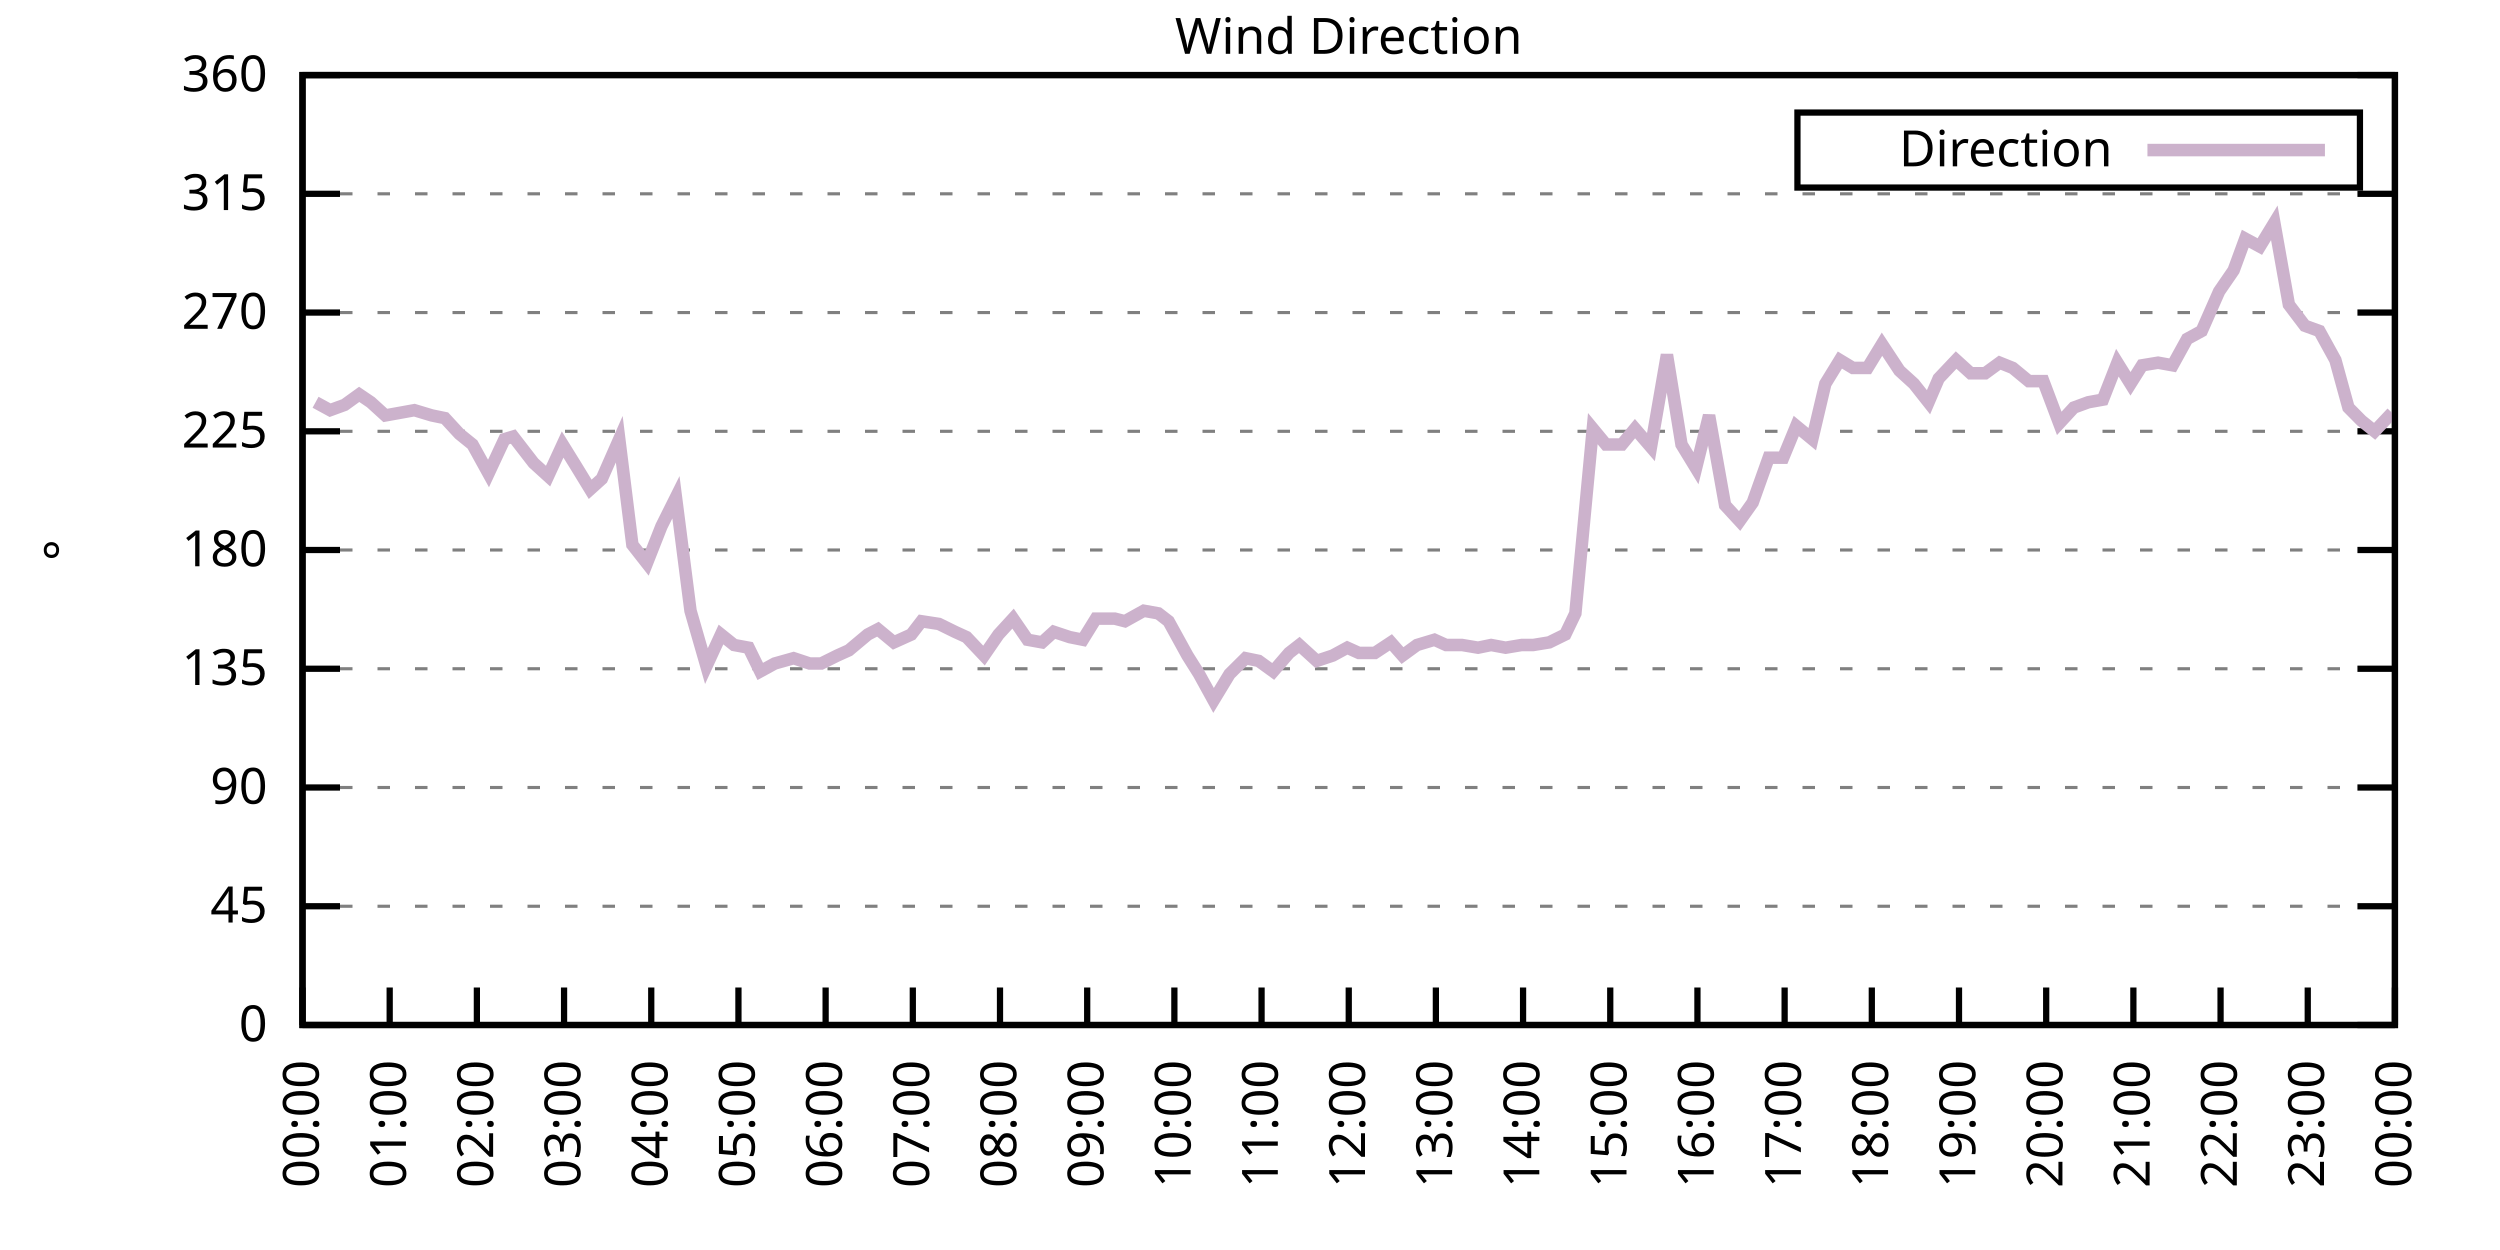
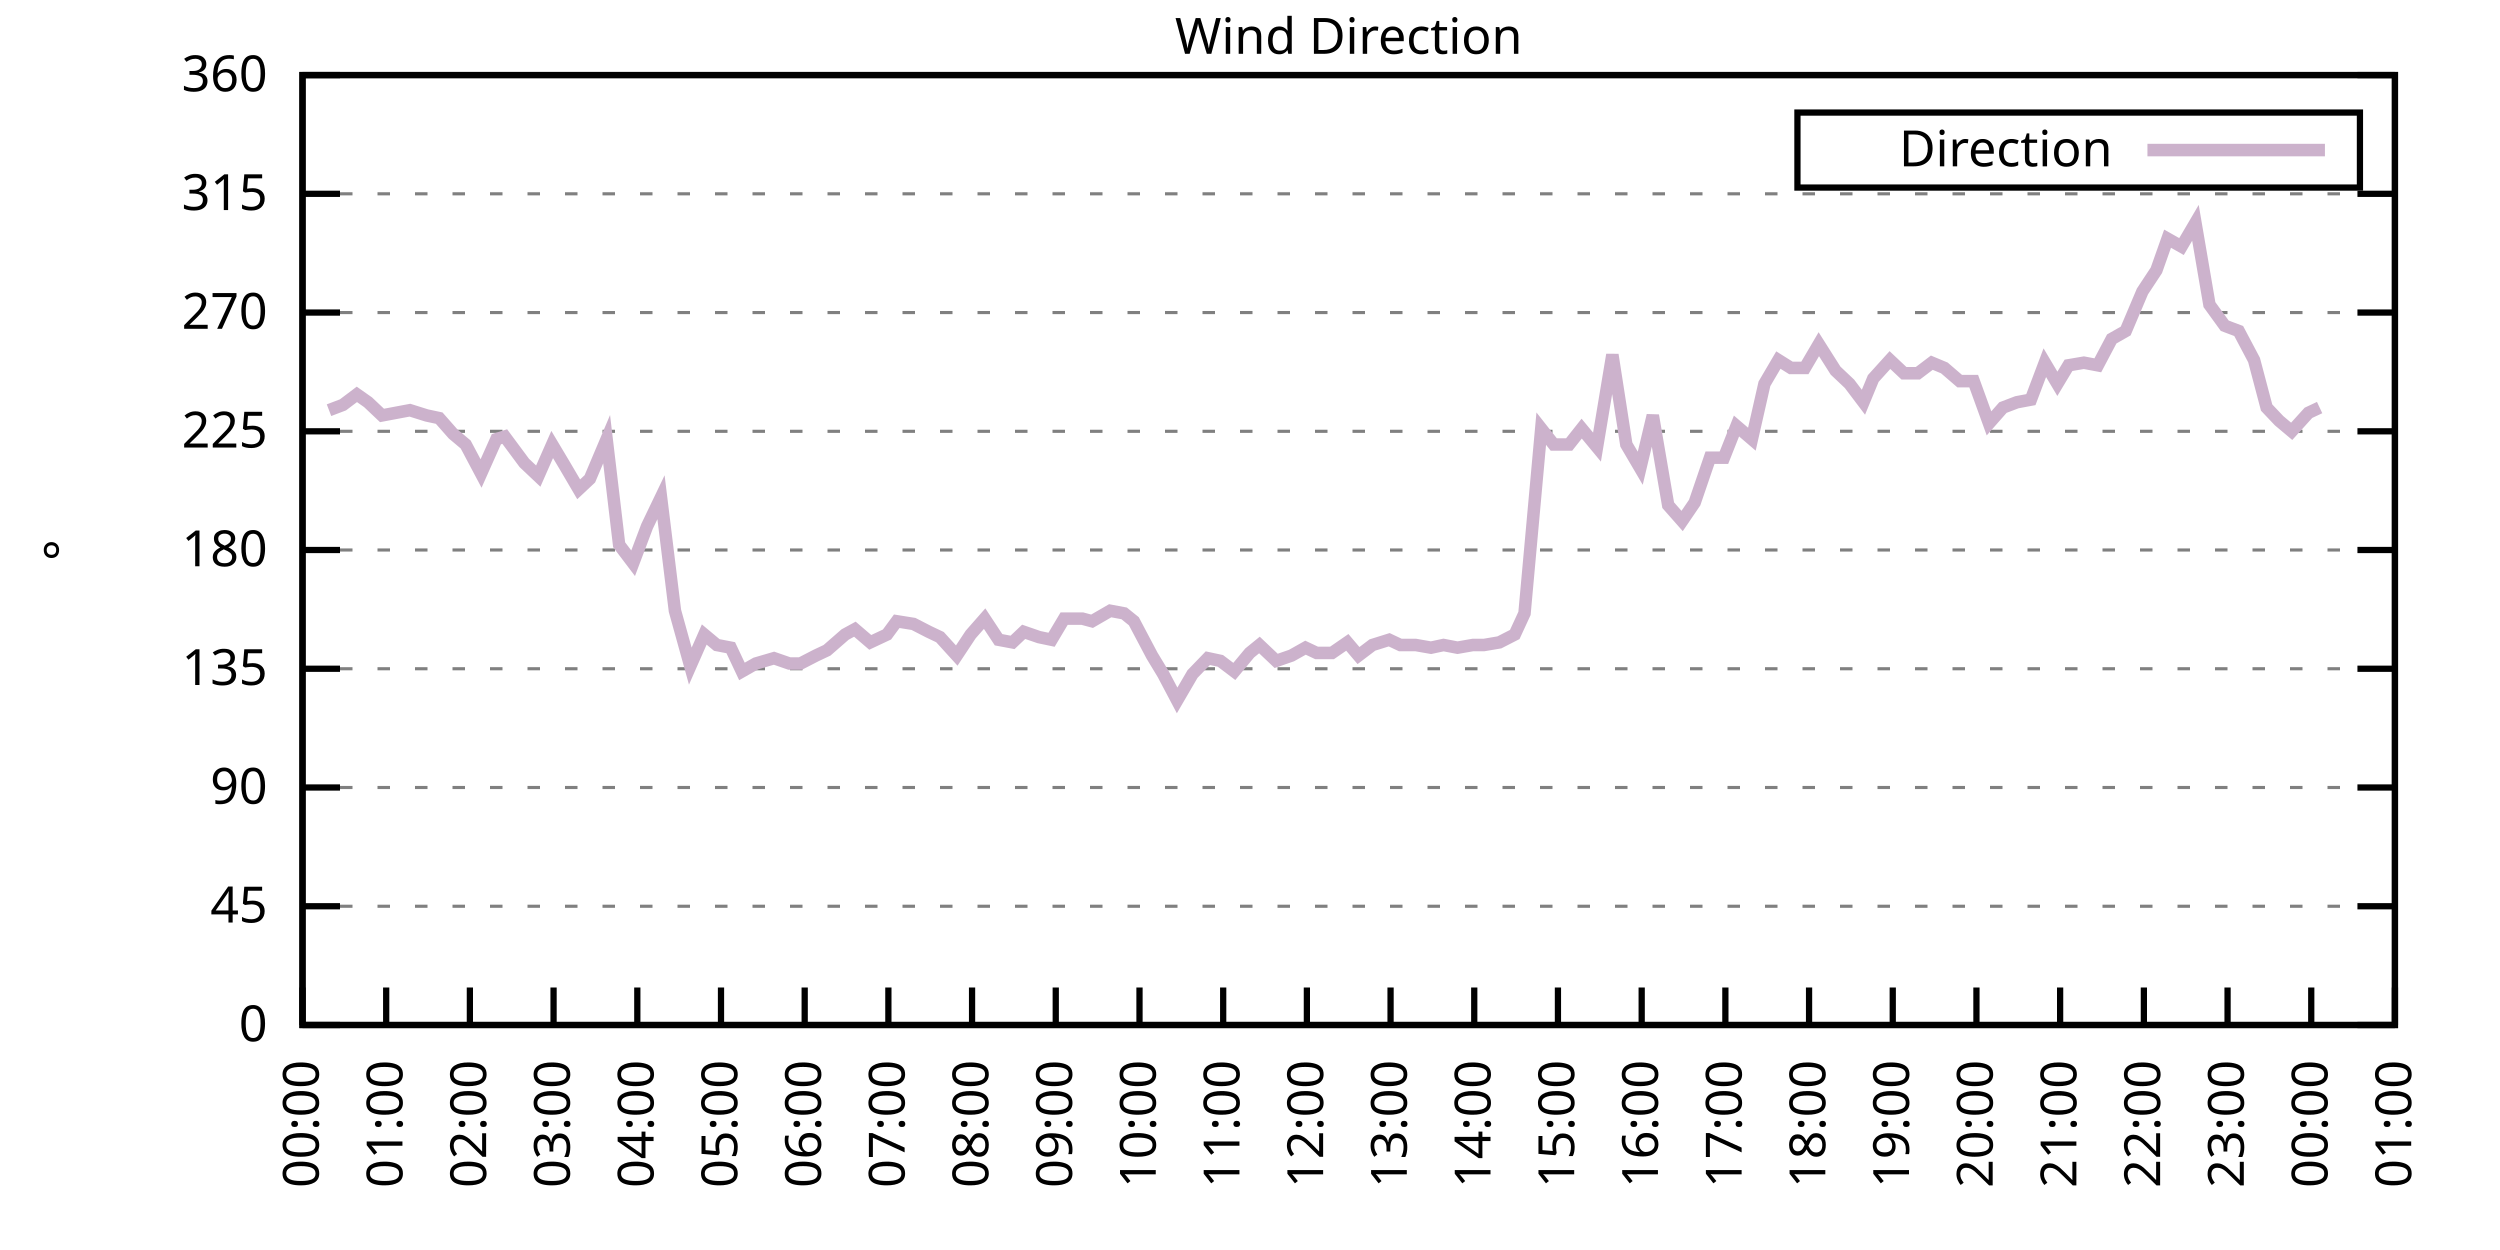
<svg xmlns="http://www.w3.org/2000/svg" xmlns:xlink="http://www.w3.org/1999/xlink" width="400" height="200" viewBox="0 0 400 200">
  <g id="gnuplot_canvas">
    <rect x="0" y="0" width="400" height="200" fill="none" />
    <defs>
      <circle id="gpDot" r="0.5" stroke-width="0.5" stroke="currentColor" />
      <path id="gpPt0" stroke-width="0.333" stroke="currentColor" d="M-1,0 h2 M0,-1 v2" />
      <path id="gpPt1" stroke-width="0.333" stroke="currentColor" d="M-1,-1 L1,1 M1,-1 L-1,1" />
      <path id="gpPt2" stroke-width="0.333" stroke="currentColor" d="M-1,0 L1,0 M0,-1 L0,1 M-1,-1 L1,1 M-1,1 L1,-1" />
      <rect id="gpPt3" stroke-width="0.333" stroke="currentColor" x="-1" y="-1" width="2" height="2" />
      <rect id="gpPt4" stroke-width="0.333" stroke="currentColor" fill="currentColor" x="-1" y="-1" width="2" height="2" />
      <circle id="gpPt5" stroke-width="0.333" stroke="currentColor" cx="0" cy="0" r="1" />
      <use xlink:href="#gpPt5" id="gpPt6" fill="currentColor" stroke="none" />
      <path id="gpPt7" stroke-width="0.333" stroke="currentColor" d="M0,-1.33 L-1.33,0.67 L1.33,0.67 z" />
      <use xlink:href="#gpPt7" id="gpPt8" fill="currentColor" stroke="none" />
      <use xlink:href="#gpPt7" id="gpPt9" stroke="currentColor" transform="rotate(180)" />
      <use xlink:href="#gpPt9" id="gpPt10" fill="currentColor" stroke="none" />
      <use xlink:href="#gpPt3" id="gpPt11" stroke="currentColor" transform="rotate(45)" />
      <use xlink:href="#gpPt11" id="gpPt12" fill="currentColor" stroke="none" />
      <path id="gpPt13" stroke-width="0.333" stroke="currentColor" d="M0,1.330 L1.265,0.411 L0.782,-1.067 L-0.782,-1.076 L-1.265,0.411 z" />
      <use xlink:href="#gpPt13" id="gpPt14" fill="currentColor" stroke="none" />
      <filter id="textbox" filterUnits="objectBoundingBox" x="0" y="0" height="1" width="1">
        <feFlood flood-color="white" flood-opacity="1" result="bgnd" />
        <feComposite in="SourceGraphic" in2="bgnd" operator="atop" />
      </filter>
      <filter id="greybox" filterUnits="objectBoundingBox" x="0" y="0" height="1" width="1">
        <feFlood flood-color="lightgrey" flood-opacity="1" result="grey" />
        <feComposite in="SourceGraphic" in2="grey" operator="atop" />
      </filter>
    </defs>
    <g fill="none" color="white" stroke="currentColor" stroke-width="1.00" stroke-linecap="butt" stroke-linejoin="miter">
</g>
    <g fill="none" color="black" stroke="currentColor" stroke-width="1.00" stroke-linecap="butt" stroke-linejoin="miter">
      <g stroke="none" shape-rendering="crispEdges">
        <polygon fill="rgb(255, 255, 255)" points="48.40,164.00 383.18,164.00 383.18,12.02 48.40,12.02 " />
      </g>
    </g>
    <g fill="none" color="black" stroke="currentColor" stroke-width="1.00" stroke-linecap="butt" stroke-linejoin="miter">
</g>
    <g fill="none" color="black" stroke="black" stroke-width="0.50" stroke-linecap="butt" stroke-linejoin="miter">
</g>
    <g fill="none" color="gray" stroke="currentColor" stroke-width="0.50" stroke-linecap="butt" stroke-linejoin="miter">
      <path stroke="gray" stroke-dasharray="2,4" class="gridline" d="M48.40,164.00 L383.19,164.00  " />
    </g>
    <g fill="none" color="gray" stroke="gray" stroke-width="1.00" stroke-linecap="butt" stroke-linejoin="miter">
</g>
    <g fill="none" color="black" stroke="currentColor" stroke-width="1.00" stroke-linecap="butt" stroke-linejoin="miter">
      <path stroke="black" d="M48.40,164.00 L54.40,164.00 M383.19,164.00 L377.19,164.00  " />
      <g transform="translate(42.80,166.60)" stroke="none" fill="black" font-family="Sans" font-size="8.00" text-anchor="end">
        <text>
          <tspan font-family="Sans"> 0</tspan>
        </text>
      </g>
    </g>
    <g fill="none" color="black" stroke="currentColor" stroke-width="1.00" stroke-linecap="butt" stroke-linejoin="miter">
</g>
    <g fill="none" color="black" stroke="black" stroke-width="0.50" stroke-linecap="butt" stroke-linejoin="miter">
</g>
    <g fill="none" color="gray" stroke="currentColor" stroke-width="0.50" stroke-linecap="butt" stroke-linejoin="miter">
      <path stroke="gray" stroke-dasharray="2,4" class="gridline" d="M48.40,145.00 L383.19,145.00  " />
    </g>
    <g fill="none" color="gray" stroke="gray" stroke-width="1.00" stroke-linecap="butt" stroke-linejoin="miter">
</g>
    <g fill="none" color="black" stroke="currentColor" stroke-width="1.00" stroke-linecap="butt" stroke-linejoin="miter">
      <path stroke="black" d="M48.40,145.00 L54.40,145.00 M383.19,145.00 L377.19,145.00  " />
      <g transform="translate(42.80,147.60)" stroke="none" fill="black" font-family="Sans" font-size="8.00" text-anchor="end">
        <text>
          <tspan font-family="Sans"> 45</tspan>
        </text>
      </g>
    </g>
    <g fill="none" color="black" stroke="currentColor" stroke-width="1.00" stroke-linecap="butt" stroke-linejoin="miter">
</g>
    <g fill="none" color="black" stroke="black" stroke-width="0.50" stroke-linecap="butt" stroke-linejoin="miter">
</g>
    <g fill="none" color="gray" stroke="currentColor" stroke-width="0.50" stroke-linecap="butt" stroke-linejoin="miter">
      <path stroke="gray" stroke-dasharray="2,4" class="gridline" d="M48.40,126.00 L383.19,126.00  " />
    </g>
    <g fill="none" color="gray" stroke="gray" stroke-width="1.00" stroke-linecap="butt" stroke-linejoin="miter">
</g>
    <g fill="none" color="black" stroke="currentColor" stroke-width="1.00" stroke-linecap="butt" stroke-linejoin="miter">
      <path stroke="black" d="M48.40,126.00 L54.40,126.00 M383.19,126.00 L377.19,126.00  " />
      <g transform="translate(42.80,128.60)" stroke="none" fill="black" font-family="Sans" font-size="8.00" text-anchor="end">
        <text>
          <tspan font-family="Sans"> 90</tspan>
        </text>
      </g>
    </g>
    <g fill="none" color="black" stroke="currentColor" stroke-width="1.00" stroke-linecap="butt" stroke-linejoin="miter">
</g>
    <g fill="none" color="black" stroke="black" stroke-width="0.50" stroke-linecap="butt" stroke-linejoin="miter">
</g>
    <g fill="none" color="gray" stroke="currentColor" stroke-width="0.50" stroke-linecap="butt" stroke-linejoin="miter">
      <path stroke="gray" stroke-dasharray="2,4" class="gridline" d="M48.40,107.00 L383.19,107.00  " />
    </g>
    <g fill="none" color="gray" stroke="gray" stroke-width="1.00" stroke-linecap="butt" stroke-linejoin="miter">
</g>
    <g fill="none" color="black" stroke="currentColor" stroke-width="1.00" stroke-linecap="butt" stroke-linejoin="miter">
      <path stroke="black" d="M48.40,107.00 L54.40,107.00 M383.19,107.00 L377.19,107.00  " />
      <g transform="translate(42.80,109.60)" stroke="none" fill="black" font-family="Sans" font-size="8.00" text-anchor="end">
        <text>
          <tspan font-family="Sans"> 135</tspan>
        </text>
      </g>
    </g>
    <g fill="none" color="black" stroke="currentColor" stroke-width="1.00" stroke-linecap="butt" stroke-linejoin="miter">
</g>
    <g fill="none" color="black" stroke="black" stroke-width="0.50" stroke-linecap="butt" stroke-linejoin="miter">
</g>
    <g fill="none" color="gray" stroke="currentColor" stroke-width="0.50" stroke-linecap="butt" stroke-linejoin="miter">
      <path stroke="gray" stroke-dasharray="2,4" class="gridline" d="M48.40,88.00 L383.19,88.00  " />
    </g>
    <g fill="none" color="gray" stroke="gray" stroke-width="1.00" stroke-linecap="butt" stroke-linejoin="miter">
</g>
    <g fill="none" color="black" stroke="currentColor" stroke-width="1.00" stroke-linecap="butt" stroke-linejoin="miter">
      <path stroke="black" d="M48.40,88.00 L54.40,88.00 M383.19,88.00 L377.19,88.00  " />
      <g transform="translate(42.80,90.60)" stroke="none" fill="black" font-family="Sans" font-size="8.00" text-anchor="end">
        <text>
          <tspan font-family="Sans"> 180</tspan>
        </text>
      </g>
    </g>
    <g fill="none" color="black" stroke="currentColor" stroke-width="1.00" stroke-linecap="butt" stroke-linejoin="miter">
</g>
    <g fill="none" color="black" stroke="black" stroke-width="0.50" stroke-linecap="butt" stroke-linejoin="miter">
</g>
    <g fill="none" color="gray" stroke="currentColor" stroke-width="0.50" stroke-linecap="butt" stroke-linejoin="miter">
      <path stroke="gray" stroke-dasharray="2,4" class="gridline" d="M48.40,69.01 L383.19,69.01  " />
    </g>
    <g fill="none" color="gray" stroke="gray" stroke-width="1.00" stroke-linecap="butt" stroke-linejoin="miter">
</g>
    <g fill="none" color="black" stroke="currentColor" stroke-width="1.00" stroke-linecap="butt" stroke-linejoin="miter">
      <path stroke="black" d="M48.40,69.01 L54.40,69.01 M383.19,69.01 L377.19,69.01  " />
      <g transform="translate(42.80,71.61)" stroke="none" fill="black" font-family="Sans" font-size="8.00" text-anchor="end">
        <text>
          <tspan font-family="Sans"> 225</tspan>
        </text>
      </g>
    </g>
    <g fill="none" color="black" stroke="currentColor" stroke-width="1.00" stroke-linecap="butt" stroke-linejoin="miter">
</g>
    <g fill="none" color="black" stroke="black" stroke-width="0.50" stroke-linecap="butt" stroke-linejoin="miter">
</g>
    <g fill="none" color="gray" stroke="currentColor" stroke-width="0.50" stroke-linecap="butt" stroke-linejoin="miter">
      <path stroke="gray" stroke-dasharray="2,4" class="gridline" d="M48.40,50.01 L383.19,50.01  " />
    </g>
    <g fill="none" color="gray" stroke="gray" stroke-width="1.00" stroke-linecap="butt" stroke-linejoin="miter">
</g>
    <g fill="none" color="black" stroke="currentColor" stroke-width="1.00" stroke-linecap="butt" stroke-linejoin="miter">
      <path stroke="black" d="M48.40,50.01 L54.40,50.01 M383.19,50.01 L377.19,50.01  " />
      <g transform="translate(42.80,52.61)" stroke="none" fill="black" font-family="Sans" font-size="8.00" text-anchor="end">
        <text>
          <tspan font-family="Sans"> 270</tspan>
        </text>
      </g>
    </g>
    <g fill="none" color="black" stroke="currentColor" stroke-width="1.00" stroke-linecap="butt" stroke-linejoin="miter">
</g>
    <g fill="none" color="black" stroke="black" stroke-width="0.50" stroke-linecap="butt" stroke-linejoin="miter">
</g>
    <g fill="none" color="gray" stroke="currentColor" stroke-width="0.50" stroke-linecap="butt" stroke-linejoin="miter">
      <path stroke="gray" stroke-dasharray="2,4" class="gridline" d="M48.40,31.01 L383.19,31.01  " />
    </g>
    <g fill="none" color="gray" stroke="gray" stroke-width="1.00" stroke-linecap="butt" stroke-linejoin="miter">
</g>
    <g fill="none" color="black" stroke="currentColor" stroke-width="1.00" stroke-linecap="butt" stroke-linejoin="miter">
      <path stroke="black" d="M48.40,31.01 L54.40,31.01 M383.19,31.01 L377.19,31.01  " />
      <g transform="translate(42.80,33.61)" stroke="none" fill="black" font-family="Sans" font-size="8.00" text-anchor="end">
        <text>
          <tspan font-family="Sans"> 315</tspan>
        </text>
      </g>
    </g>
    <g fill="none" color="black" stroke="currentColor" stroke-width="1.00" stroke-linecap="butt" stroke-linejoin="miter">
</g>
    <g fill="none" color="black" stroke="black" stroke-width="0.50" stroke-linecap="butt" stroke-linejoin="miter">
</g>
    <g fill="none" color="gray" stroke="currentColor" stroke-width="0.50" stroke-linecap="butt" stroke-linejoin="miter">
      <path stroke="gray" stroke-dasharray="2,4" class="gridline" d="M48.40,12.01 L383.19,12.01  " />
    </g>
    <g fill="none" color="gray" stroke="gray" stroke-width="1.00" stroke-linecap="butt" stroke-linejoin="miter">
</g>
    <g fill="none" color="black" stroke="currentColor" stroke-width="1.00" stroke-linecap="butt" stroke-linejoin="miter">
      <path stroke="black" d="M48.40,12.01 L54.40,12.01 M383.19,12.01 L377.19,12.01  " />
      <g transform="translate(42.80,14.61)" stroke="none" fill="black" font-family="Sans" font-size="8.00" text-anchor="end">
        <text>
          <tspan font-family="Sans"> 360</tspan>
        </text>
      </g>
    </g>
    <g fill="none" color="black" stroke="currentColor" stroke-width="1.00" stroke-linecap="butt" stroke-linejoin="miter">
      <path stroke="black" d="M48.40,164.00 L48.40,158.00  " />
      <g transform="translate(51.00,169.60) rotate(270.00)" stroke="none" fill="black" font-family="Sans" font-size="8.00" text-anchor="end">
        <text>
          <tspan font-family="Sans">00:00</tspan>
        </text>
      </g>
    </g>
    <g fill="none" color="black" stroke="currentColor" stroke-width="1.00" stroke-linecap="butt" stroke-linejoin="miter">
-       <path stroke="black" d="M62.35,164.00 L62.35,158.00  " />
-       <g transform="translate(64.95,169.60) rotate(270.00)" stroke="none" fill="black" font-family="Sans" font-size="8.00" text-anchor="end">
+       <path stroke="black" d="M61.79,164.00 L61.79,158.00  " />
+       <g transform="translate(64.39,169.60) rotate(270.00)" stroke="none" fill="black" font-family="Sans" font-size="8.00" text-anchor="end">
        <text>
          <tspan font-family="Sans">01:00</tspan>
        </text>
      </g>
    </g>
    <g fill="none" color="black" stroke="currentColor" stroke-width="1.00" stroke-linecap="butt" stroke-linejoin="miter">
-       <path stroke="black" d="M76.30,164.00 L76.30,158.00  " />
-       <g transform="translate(78.90,169.60) rotate(270.00)" stroke="none" fill="black" font-family="Sans" font-size="8.00" text-anchor="end">
+       <path stroke="black" d="M75.18,164.00 L75.18,158.00  " />
+       <g transform="translate(77.78,169.60) rotate(270.00)" stroke="none" fill="black" font-family="Sans" font-size="8.00" text-anchor="end">
        <text>
          <tspan font-family="Sans">02:00</tspan>
        </text>
      </g>
    </g>
    <g fill="none" color="black" stroke="currentColor" stroke-width="1.00" stroke-linecap="butt" stroke-linejoin="miter">
-       <path stroke="black" d="M90.25,164.00 L90.25,158.00  " />
-       <g transform="translate(92.85,169.60) rotate(270.00)" stroke="none" fill="black" font-family="Sans" font-size="8.00" text-anchor="end">
+       <path stroke="black" d="M88.57,164.00 L88.57,158.00  " />
+       <g transform="translate(91.17,169.60) rotate(270.00)" stroke="none" fill="black" font-family="Sans" font-size="8.00" text-anchor="end">
        <text>
          <tspan font-family="Sans">03:00</tspan>
        </text>
      </g>
    </g>
    <g fill="none" color="black" stroke="currentColor" stroke-width="1.00" stroke-linecap="butt" stroke-linejoin="miter">
-       <path stroke="black" d="M104.20,164.00 L104.20,158.00  " />
-       <g transform="translate(106.80,169.60) rotate(270.00)" stroke="none" fill="black" font-family="Sans" font-size="8.00" text-anchor="end">
+       <path stroke="black" d="M101.97,164.00 L101.97,158.00  " />
+       <g transform="translate(104.57,169.60) rotate(270.00)" stroke="none" fill="black" font-family="Sans" font-size="8.00" text-anchor="end">
        <text>
          <tspan font-family="Sans">04:00</tspan>
        </text>
      </g>
    </g>
    <g fill="none" color="black" stroke="currentColor" stroke-width="1.00" stroke-linecap="butt" stroke-linejoin="miter">
-       <path stroke="black" d="M118.15,164.00 L118.15,158.00  " />
-       <g transform="translate(120.75,169.60) rotate(270.00)" stroke="none" fill="black" font-family="Sans" font-size="8.00" text-anchor="end">
+       <path stroke="black" d="M115.36,164.00 L115.36,158.00  " />
+       <g transform="translate(117.96,169.60) rotate(270.00)" stroke="none" fill="black" font-family="Sans" font-size="8.00" text-anchor="end">
        <text>
          <tspan font-family="Sans">05:00</tspan>
        </text>
      </g>
    </g>
    <g fill="none" color="black" stroke="currentColor" stroke-width="1.00" stroke-linecap="butt" stroke-linejoin="miter">
-       <path stroke="black" d="M132.10,164.00 L132.10,158.00  " />
-       <g transform="translate(134.70,169.60) rotate(270.00)" stroke="none" fill="black" font-family="Sans" font-size="8.00" text-anchor="end">
+       <path stroke="black" d="M128.75,164.00 L128.75,158.00  " />
+       <g transform="translate(131.35,169.60) rotate(270.00)" stroke="none" fill="black" font-family="Sans" font-size="8.00" text-anchor="end">
        <text>
          <tspan font-family="Sans">06:00</tspan>
        </text>
      </g>
    </g>
    <g fill="none" color="black" stroke="currentColor" stroke-width="1.00" stroke-linecap="butt" stroke-linejoin="miter">
-       <path stroke="black" d="M146.05,164.00 L146.05,158.00  " />
-       <g transform="translate(148.65,169.60) rotate(270.00)" stroke="none" fill="black" font-family="Sans" font-size="8.00" text-anchor="end">
+       <path stroke="black" d="M142.14,164.00 L142.14,158.00  " />
+       <g transform="translate(144.74,169.60) rotate(270.00)" stroke="none" fill="black" font-family="Sans" font-size="8.00" text-anchor="end">
        <text>
          <tspan font-family="Sans">07:00</tspan>
        </text>
      </g>
    </g>
    <g fill="none" color="black" stroke="currentColor" stroke-width="1.00" stroke-linecap="butt" stroke-linejoin="miter">
-       <path stroke="black" d="M160.00,164.00 L160.00,158.00  " />
-       <g transform="translate(162.60,169.60) rotate(270.00)" stroke="none" fill="black" font-family="Sans" font-size="8.00" text-anchor="end">
+       <path stroke="black" d="M155.53,164.00 L155.53,158.00  " />
+       <g transform="translate(158.13,169.60) rotate(270.00)" stroke="none" fill="black" font-family="Sans" font-size="8.00" text-anchor="end">
        <text>
          <tspan font-family="Sans">08:00</tspan>
        </text>
      </g>
    </g>
    <g fill="none" color="black" stroke="currentColor" stroke-width="1.00" stroke-linecap="butt" stroke-linejoin="miter">
-       <path stroke="black" d="M173.95,164.00 L173.95,158.00  " />
-       <g transform="translate(176.55,169.60) rotate(270.00)" stroke="none" fill="black" font-family="Sans" font-size="8.00" text-anchor="end">
+       <path stroke="black" d="M168.92,164.00 L168.92,158.00  " />
+       <g transform="translate(171.52,169.60) rotate(270.00)" stroke="none" fill="black" font-family="Sans" font-size="8.00" text-anchor="end">
        <text>
          <tspan font-family="Sans">09:00</tspan>
        </text>
      </g>
    </g>
    <g fill="none" color="black" stroke="currentColor" stroke-width="1.00" stroke-linecap="butt" stroke-linejoin="miter">
-       <path stroke="black" d="M187.90,164.00 L187.90,158.00  " />
-       <g transform="translate(190.50,169.60) rotate(270.00)" stroke="none" fill="black" font-family="Sans" font-size="8.00" text-anchor="end">
+       <path stroke="black" d="M182.32,164.00 L182.32,158.00  " />
+       <g transform="translate(184.92,169.60) rotate(270.00)" stroke="none" fill="black" font-family="Sans" font-size="8.00" text-anchor="end">
        <text>
          <tspan font-family="Sans">10:00</tspan>
        </text>
      </g>
    </g>
    <g fill="none" color="black" stroke="currentColor" stroke-width="1.00" stroke-linecap="butt" stroke-linejoin="miter">
-       <path stroke="black" d="M201.85,164.00 L201.85,158.00  " />
-       <g transform="translate(204.45,169.60) rotate(270.00)" stroke="none" fill="black" font-family="Sans" font-size="8.00" text-anchor="end">
+       <path stroke="black" d="M195.71,164.00 L195.71,158.00  " />
+       <g transform="translate(198.31,169.60) rotate(270.00)" stroke="none" fill="black" font-family="Sans" font-size="8.00" text-anchor="end">
        <text>
          <tspan font-family="Sans">11:00</tspan>
        </text>
      </g>
    </g>
    <g fill="none" color="black" stroke="currentColor" stroke-width="1.00" stroke-linecap="butt" stroke-linejoin="miter">
-       <path stroke="black" d="M215.80,164.00 L215.80,158.00  " />
-       <g transform="translate(218.40,169.60) rotate(270.00)" stroke="none" fill="black" font-family="Sans" font-size="8.00" text-anchor="end">
+       <path stroke="black" d="M209.10,164.00 L209.10,158.00  " />
+       <g transform="translate(211.70,169.60) rotate(270.00)" stroke="none" fill="black" font-family="Sans" font-size="8.00" text-anchor="end">
        <text>
          <tspan font-family="Sans">12:00</tspan>
        </text>
      </g>
    </g>
    <g fill="none" color="black" stroke="currentColor" stroke-width="1.00" stroke-linecap="butt" stroke-linejoin="miter">
-       <path stroke="black" d="M229.74,164.00 L229.74,158.00  " />
-       <g transform="translate(232.34,169.60) rotate(270.00)" stroke="none" fill="black" font-family="Sans" font-size="8.00" text-anchor="end">
+       <path stroke="black" d="M222.49,164.00 L222.49,158.00  " />
+       <g transform="translate(225.09,169.60) rotate(270.00)" stroke="none" fill="black" font-family="Sans" font-size="8.00" text-anchor="end">
        <text>
          <tspan font-family="Sans">13:00</tspan>
        </text>
      </g>
    </g>
    <g fill="none" color="black" stroke="currentColor" stroke-width="1.00" stroke-linecap="butt" stroke-linejoin="miter">
-       <path stroke="black" d="M243.69,164.00 L243.69,158.00  " />
-       <g transform="translate(246.29,169.60) rotate(270.00)" stroke="none" fill="black" font-family="Sans" font-size="8.00" text-anchor="end">
+       <path stroke="black" d="M235.88,164.00 L235.88,158.00  " />
+       <g transform="translate(238.48,169.60) rotate(270.00)" stroke="none" fill="black" font-family="Sans" font-size="8.00" text-anchor="end">
        <text>
          <tspan font-family="Sans">14:00</tspan>
        </text>
      </g>
    </g>
    <g fill="none" color="black" stroke="currentColor" stroke-width="1.00" stroke-linecap="butt" stroke-linejoin="miter">
-       <path stroke="black" d="M257.64,164.00 L257.64,158.00  " />
-       <g transform="translate(260.24,169.60) rotate(270.00)" stroke="none" fill="black" font-family="Sans" font-size="8.00" text-anchor="end">
+       <path stroke="black" d="M249.27,164.00 L249.27,158.00  " />
+       <g transform="translate(251.87,169.60) rotate(270.00)" stroke="none" fill="black" font-family="Sans" font-size="8.00" text-anchor="end">
        <text>
          <tspan font-family="Sans">15:00</tspan>
        </text>
      </g>
    </g>
    <g fill="none" color="black" stroke="currentColor" stroke-width="1.00" stroke-linecap="butt" stroke-linejoin="miter">
-       <path stroke="black" d="M271.59,164.00 L271.59,158.00  " />
-       <g transform="translate(274.19,169.60) rotate(270.00)" stroke="none" fill="black" font-family="Sans" font-size="8.00" text-anchor="end">
+       <path stroke="black" d="M262.67,164.00 L262.67,158.00  " />
+       <g transform="translate(265.27,169.60) rotate(270.00)" stroke="none" fill="black" font-family="Sans" font-size="8.00" text-anchor="end">
        <text>
          <tspan font-family="Sans">16:00</tspan>
        </text>
      </g>
    </g>
    <g fill="none" color="black" stroke="currentColor" stroke-width="1.00" stroke-linecap="butt" stroke-linejoin="miter">
-       <path stroke="black" d="M285.54,164.00 L285.54,158.00  " />
-       <g transform="translate(288.14,169.60) rotate(270.00)" stroke="none" fill="black" font-family="Sans" font-size="8.00" text-anchor="end">
+       <path stroke="black" d="M276.06,164.00 L276.06,158.00  " />
+       <g transform="translate(278.66,169.60) rotate(270.00)" stroke="none" fill="black" font-family="Sans" font-size="8.00" text-anchor="end">
        <text>
          <tspan font-family="Sans">17:00</tspan>
        </text>
      </g>
    </g>
    <g fill="none" color="black" stroke="currentColor" stroke-width="1.00" stroke-linecap="butt" stroke-linejoin="miter">
-       <path stroke="black" d="M299.49,164.00 L299.49,158.00  " />
-       <g transform="translate(302.09,169.60) rotate(270.00)" stroke="none" fill="black" font-family="Sans" font-size="8.00" text-anchor="end">
+       <path stroke="black" d="M289.45,164.00 L289.45,158.00  " />
+       <g transform="translate(292.05,169.60) rotate(270.00)" stroke="none" fill="black" font-family="Sans" font-size="8.00" text-anchor="end">
        <text>
          <tspan font-family="Sans">18:00</tspan>
        </text>
      </g>
    </g>
    <g fill="none" color="black" stroke="currentColor" stroke-width="1.00" stroke-linecap="butt" stroke-linejoin="miter">
-       <path stroke="black" d="M313.44,164.00 L313.44,158.00  " />
-       <g transform="translate(316.04,169.60) rotate(270.00)" stroke="none" fill="black" font-family="Sans" font-size="8.00" text-anchor="end">
+       <path stroke="black" d="M302.84,164.00 L302.84,158.00  " />
+       <g transform="translate(305.44,169.60) rotate(270.00)" stroke="none" fill="black" font-family="Sans" font-size="8.00" text-anchor="end">
        <text>
          <tspan font-family="Sans">19:00</tspan>
        </text>
      </g>
    </g>
    <g fill="none" color="black" stroke="currentColor" stroke-width="1.00" stroke-linecap="butt" stroke-linejoin="miter">
-       <path stroke="black" d="M327.39,164.00 L327.39,158.00  " />
-       <g transform="translate(329.99,169.60) rotate(270.00)" stroke="none" fill="black" font-family="Sans" font-size="8.00" text-anchor="end">
+       <path stroke="black" d="M316.23,164.00 L316.23,158.00  " />
+       <g transform="translate(318.83,169.60) rotate(270.00)" stroke="none" fill="black" font-family="Sans" font-size="8.00" text-anchor="end">
        <text>
          <tspan font-family="Sans">20:00</tspan>
        </text>
      </g>
    </g>
    <g fill="none" color="black" stroke="currentColor" stroke-width="1.00" stroke-linecap="butt" stroke-linejoin="miter">
-       <path stroke="black" d="M341.34,164.00 L341.34,158.00  " />
-       <g transform="translate(343.94,169.60) rotate(270.00)" stroke="none" fill="black" font-family="Sans" font-size="8.00" text-anchor="end">
+       <path stroke="black" d="M329.62,164.00 L329.62,158.00  " />
+       <g transform="translate(332.22,169.60) rotate(270.00)" stroke="none" fill="black" font-family="Sans" font-size="8.00" text-anchor="end">
        <text>
          <tspan font-family="Sans">21:00</tspan>
        </text>
      </g>
    </g>
    <g fill="none" color="black" stroke="currentColor" stroke-width="1.00" stroke-linecap="butt" stroke-linejoin="miter">
-       <path stroke="black" d="M355.29,164.00 L355.29,158.00  " />
-       <g transform="translate(357.89,169.60) rotate(270.00)" stroke="none" fill="black" font-family="Sans" font-size="8.00" text-anchor="end">
+       <path stroke="black" d="M343.02,164.00 L343.02,158.00  " />
+       <g transform="translate(345.62,169.60) rotate(270.00)" stroke="none" fill="black" font-family="Sans" font-size="8.00" text-anchor="end">
        <text>
          <tspan font-family="Sans">22:00</tspan>
        </text>
      </g>
    </g>
    <g fill="none" color="black" stroke="currentColor" stroke-width="1.00" stroke-linecap="butt" stroke-linejoin="miter">
-       <path stroke="black" d="M369.24,164.00 L369.24,158.00  " />
-       <g transform="translate(371.84,169.60) rotate(270.00)" stroke="none" fill="black" font-family="Sans" font-size="8.00" text-anchor="end">
+       <path stroke="black" d="M356.41,164.00 L356.41,158.00  " />
+       <g transform="translate(359.01,169.60) rotate(270.00)" stroke="none" fill="black" font-family="Sans" font-size="8.00" text-anchor="end">
        <text>
          <tspan font-family="Sans">23:00</tspan>
+         </text>
+       </g>
+     </g>
+     <g fill="none" color="black" stroke="currentColor" stroke-width="1.00" stroke-linecap="butt" stroke-linejoin="miter">
+       <path stroke="black" d="M369.80,164.00 L369.80,158.00  " />
+       <g transform="translate(372.40,169.60) rotate(270.00)" stroke="none" fill="black" font-family="Sans" font-size="8.00" text-anchor="end">
+         <text>
+           <tspan font-family="Sans">00:00</tspan>
        </text>
      </g>
    </g>
    <g fill="none" color="black" stroke="currentColor" stroke-width="1.00" stroke-linecap="butt" stroke-linejoin="miter">
      <path stroke="black" d="M383.19,164.00 L383.19,158.00  " />
      <g transform="translate(385.79,169.60) rotate(270.00)" stroke="none" fill="black" font-family="Sans" font-size="8.00" text-anchor="end">
        <text>
-           <tspan font-family="Sans">00:00</tspan>
+           <tspan font-family="Sans">01:00</tspan>
        </text>
      </g>
    </g>
    <g fill="none" color="black" stroke="currentColor" stroke-width="1.00" stroke-linecap="butt" stroke-linejoin="miter">
</g>
    <g fill="none" color="black" stroke="currentColor" stroke-width="1.00" stroke-linecap="butt" stroke-linejoin="miter">
      <path stroke="black" d="M48.40,12.01 L48.40,164.00 L383.19,164.00 L383.19,12.01 L48.40,12.01 Z  " />
    </g>
    <g fill="none" color="black" stroke="currentColor" stroke-width="1.00" stroke-linecap="butt" stroke-linejoin="miter">
</g>
    <g fill="none" color="black" stroke="currentColor" stroke-width="1.00" stroke-linecap="butt" stroke-linejoin="miter">
      <path stroke="black" d="M287.59,30.01 L287.59,18.01 L377.59,18.01 L377.59,30.01 L287.59,30.01 Z  " />
    </g>
    <g id="Wind_direction_plot_1">
      <g fill="none" color="white" stroke="black" stroke-width="2.00" stroke-linecap="butt" stroke-linejoin="miter">
</g>
      <g fill="none" color="black" stroke="currentColor" stroke-width="2.00" stroke-linecap="butt" stroke-linejoin="miter">
        <g transform="translate(337.99,26.61)" stroke="none" fill="black" font-family="Sans" font-size="8.00" text-anchor="end">
          <text>
            <tspan font-family="Sans">Direction</tspan>
          </text>
        </g>
      </g>
      <g fill="none" color="black" stroke="currentColor" stroke-width="2.00" stroke-linecap="butt" stroke-linejoin="miter">
-         <path stroke="rgb(204, 178, 204)" d="M343.59,24.01 L371.99,24.01 M50.49,64.36 L52.82,65.63 L55.14,64.78 L57.47,63.10 L59.33,64.36 L61.65,66.47   L63.98,66.05 L66.30,65.63 L69.09,66.47 L71.18,66.90 L73.51,69.43 L75.60,71.12 L78.16,75.76 L80.72,70.27   L82.11,69.85 L85.37,74.07 L87.69,76.18 L90.02,71.12 L92.11,74.49 L94.43,78.29 L96.29,76.61 L99.08,70.27   L101.18,87.16 L103.50,90.12 L105.83,84.21 L108.15,79.56 L110.48,97.72 L113.03,106.58 L115.36,101.52 L117.45,103.20   L119.78,103.63 L121.64,107.43 L123.96,106.16 L126.98,105.31 L129.54,106.16 L131.40,106.16 L133.96,104.89 L135.82,104.05   L138.84,101.52 L140.47,100.67 L143.02,102.78 L145.81,101.52 L147.44,99.40 L150.23,99.83 L152.79,101.09 L154.65,101.94   L157.44,104.89 L159.76,101.52 L162.09,98.98 L164.41,102.36 L166.74,102.78 L168.60,101.09 L171.16,101.94 L173.25,102.36   L175.34,98.98 L178.36,98.98 L179.99,99.40 L183.01,97.72 L185.34,98.14 L186.97,99.40 L189.99,104.89 L191.85,107.85   L194.17,112.07 L196.73,107.85 L199.29,105.31 L201.38,105.74 L203.71,107.43 L206.26,104.47 L207.89,103.20 L210.68,105.74   L213.24,104.89 L215.56,103.63 L217.42,104.47 L219.98,104.47 L222.54,102.78 L224.40,104.89 L226.72,103.20 L229.51,102.36   L231.37,103.20 L233.93,103.20 L236.49,103.63 L238.58,103.20 L240.90,103.63 L243.46,103.20 L245.32,103.20 L247.88,102.78   L250.44,101.52 L252.06,98.14 L254.85,68.58 L256.95,71.12 L259.50,71.12 L261.60,68.58 L264.15,71.54 L266.71,56.76   L269.04,71.12 L271.36,74.92 L273.45,66.47 L276.01,80.83 L278.34,83.36 L280.43,80.41 L282.99,73.23 L285.31,73.23   L287.40,68.16 L289.96,70.27 L292.05,61.41 L294.38,57.61 L296.47,58.87 L298.80,58.87 L301.12,55.07 L303.91,59.30   L306.23,61.41 L308.56,64.36 L310.19,60.56 L312.98,57.61 L315.30,59.72 L317.63,59.72 L319.95,58.03 L322.04,58.87   L324.60,60.98 L326.93,60.98 L329.48,67.74 L331.81,65.21 L334.13,64.36 L336.46,63.94 L338.78,58.03 L340.88,61.41   L342.74,58.45 L345.29,58.03 L347.62,58.45 L349.94,54.23 L352.27,52.96 L355.06,46.63 L357.38,43.25 L359.24,38.19   L361.57,39.45 L363.89,35.65 L366.22,48.74 L368.78,52.12 L371.10,52.96 L373.66,57.61 L375.75,65.21 L377.84,67.32   L379.94,69.01 L382.73,66.05  " />
+         <path stroke="rgb(204, 178, 204)" d="M343.59,24.01 L371.99,24.01 M52.64,65.63 L54.87,64.78 L57.10,63.10 L58.89,64.36 L61.12,66.47 L63.35,66.05   L65.59,65.63 L68.26,66.47 L70.27,66.90 L72.50,69.43 L74.51,71.12 L76.97,75.76 L79.42,70.27 L80.76,69.85   L83.89,74.07 L86.12,76.18 L88.35,71.12 L90.36,74.49 L92.59,78.29 L94.38,76.61 L97.06,70.27 L99.06,87.16   L101.30,90.12 L103.53,84.21 L105.76,79.56 L107.99,97.72 L110.45,106.58 L112.68,101.52 L114.69,103.20 L116.92,103.63   L118.71,107.43 L120.94,106.16 L123.84,105.31 L126.29,106.16 L128.08,106.16 L130.54,104.89 L132.32,104.05 L135.22,101.52   L136.78,100.67 L139.24,102.78 L141.92,101.52 L143.48,99.40 L146.16,99.83 L148.61,101.09 L150.40,101.94 L153.08,104.89   L155.31,101.52 L157.54,98.98 L159.77,102.36 L162.01,102.78 L163.79,101.09 L166.25,101.94 L168.25,102.36 L170.26,98.98   L173.17,98.98 L174.73,99.40 L177.63,97.72 L179.86,98.14 L181.42,99.40 L184.32,104.89 L186.11,107.85 L188.34,112.07   L190.80,107.85 L193.25,105.31 L195.26,105.74 L197.49,107.43 L199.95,104.47 L201.51,103.20 L204.19,105.74 L206.64,104.89   L208.88,103.63 L210.66,104.47 L213.12,104.47 L215.57,102.78 L217.36,104.89 L219.59,103.20 L222.27,102.36 L224.05,103.20   L226.51,103.20 L228.96,103.63 L230.97,103.20 L233.20,103.63 L235.66,103.20 L237.44,103.20 L239.90,102.78 L242.36,101.52   L243.92,98.14 L246.60,68.58 L248.60,71.12 L251.06,71.12 L253.07,68.58 L255.52,71.54 L257.98,56.76 L260.21,71.12   L262.44,74.92 L264.45,66.47 L266.91,80.83 L269.14,83.36 L271.15,80.41 L273.60,73.23 L275.83,73.23 L277.84,68.16   L280.30,70.27 L282.31,61.41 L284.54,57.61 L286.55,58.87 L288.78,58.87 L291.01,55.07 L293.69,59.30 L295.92,61.41   L298.15,64.36 L299.72,60.56 L302.39,57.61 L304.63,59.72 L306.86,59.72 L309.09,58.03 L311.10,58.87 L313.55,60.98   L315.79,60.98 L318.24,67.74 L320.47,65.21 L322.70,64.36 L324.94,63.94 L327.17,58.03 L329.18,61.41 L330.96,58.45   L333.42,58.03 L335.65,58.45 L337.88,54.23 L340.11,52.96 L342.79,46.63 L345.02,43.25 L346.81,38.19 L349.04,39.45   L351.27,35.65 L353.51,48.74 L355.96,52.12 L358.19,52.96 L360.65,57.61 L362.66,65.21 L364.66,67.32 L366.67,69.01   L369.35,66.05 L371.14,65.21  " />
      </g>
    </g>
    <g fill="none" color="black" stroke="currentColor" stroke-width="2.00" stroke-linecap="butt" stroke-linejoin="miter">
</g>
    <g fill="none" color="black" stroke="black" stroke-width="1.00" stroke-linecap="butt" stroke-linejoin="miter">
</g>
    <g fill="none" color="black" stroke="currentColor" stroke-width="1.00" stroke-linecap="butt" stroke-linejoin="miter">
      <path stroke="black" d="M48.40,12.01 L48.40,164.00 L383.19,164.00 L383.19,12.01 L48.40,12.01 Z  " />
      <g transform="translate(12.80,88.01) rotate(270.00)" stroke="none" fill="black" font-family="Sans" font-size="8.00" text-anchor="middle">
        <text>
          <tspan font-family="Sans">°</tspan>
        </text>
      </g>
    </g>
    <g fill="none" color="black" stroke="currentColor" stroke-width="1.00" stroke-linecap="butt" stroke-linejoin="miter">
</g>
    <g fill="none" color="black" stroke="currentColor" stroke-width="1.00" stroke-linecap="butt" stroke-linejoin="miter">
      <g transform="translate(215.79,8.61)" stroke="none" fill="black" font-family="Sans" font-size="8.00" text-anchor="middle">
        <text>
          <tspan font-family="Sans">Wind Direction</tspan>
        </text>
      </g>
    </g>
    <g fill="none" color="black" stroke="currentColor" stroke-width="1.00" stroke-linecap="butt" stroke-linejoin="miter">
</g>
  </g>
</svg>
